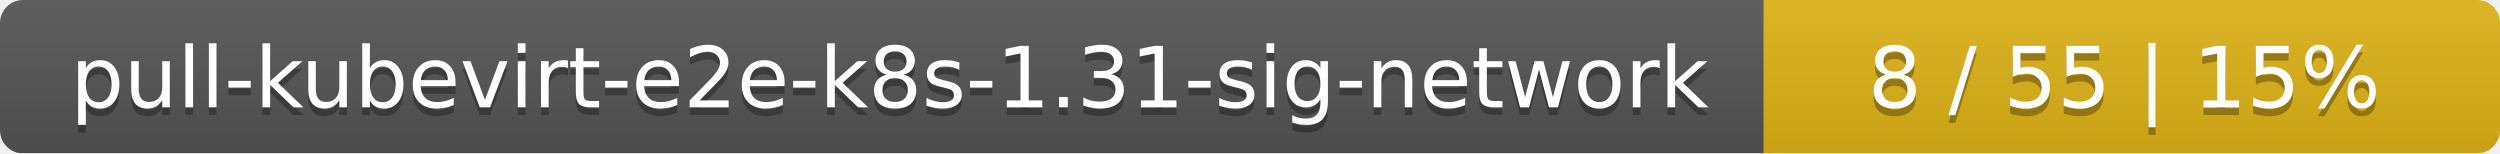
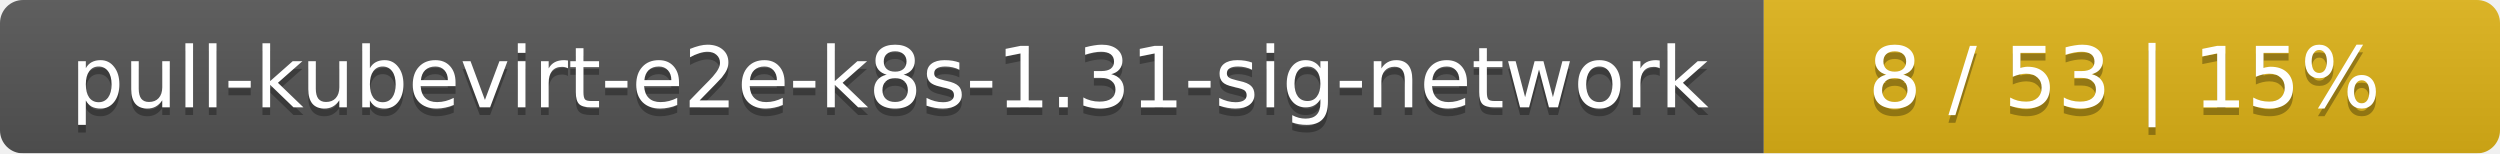
<svg xmlns="http://www.w3.org/2000/svg" width="326" height="20">
  <linearGradient id="smooth" x2="0" y2="100%">
    <stop offset="0" stop-color="#bbb" stop-opacity=".1" />
    <stop offset="1" stop-opacity=".1" />
  </linearGradient>
  <mask id="round">
    <rect width="326" height="20" rx="3" fill="#fff" />
  </mask>
  <g mask="url(#round)">
    <rect width="230" height="20" fill="#555" />
    <rect x="230" width="96" height="20" fill="#dfb317" />
    <rect width="326" height="20" fill="url(#smooth)" />
  </g>
  <g fill="#fff" text-anchor="middle" font-family="DejaVu Sans,Verdana,Geneva,sans-serif" font-size="11">
    <text x="116" y="15" fill="#010101" fill-opacity=".3">pull-kubevirt-e2e-k8s-1.31-sig-network</text>
    <text x="116" y="14">pull-kubevirt-e2e-k8s-1.31-sig-network</text>
-     <text x="277" y="15" fill="#010101" fill-opacity=".3">8 / 55    |    15%</text>
-     <text x="277" y="14">8 / 55    |    15%</text>
+     <text x="277" y="15" fill="#010101" fill-opacity=".3">8 / 53    |    15%</text>
+     <text x="277" y="14">8 / 53    |    15%</text>
  </g>
</svg>
